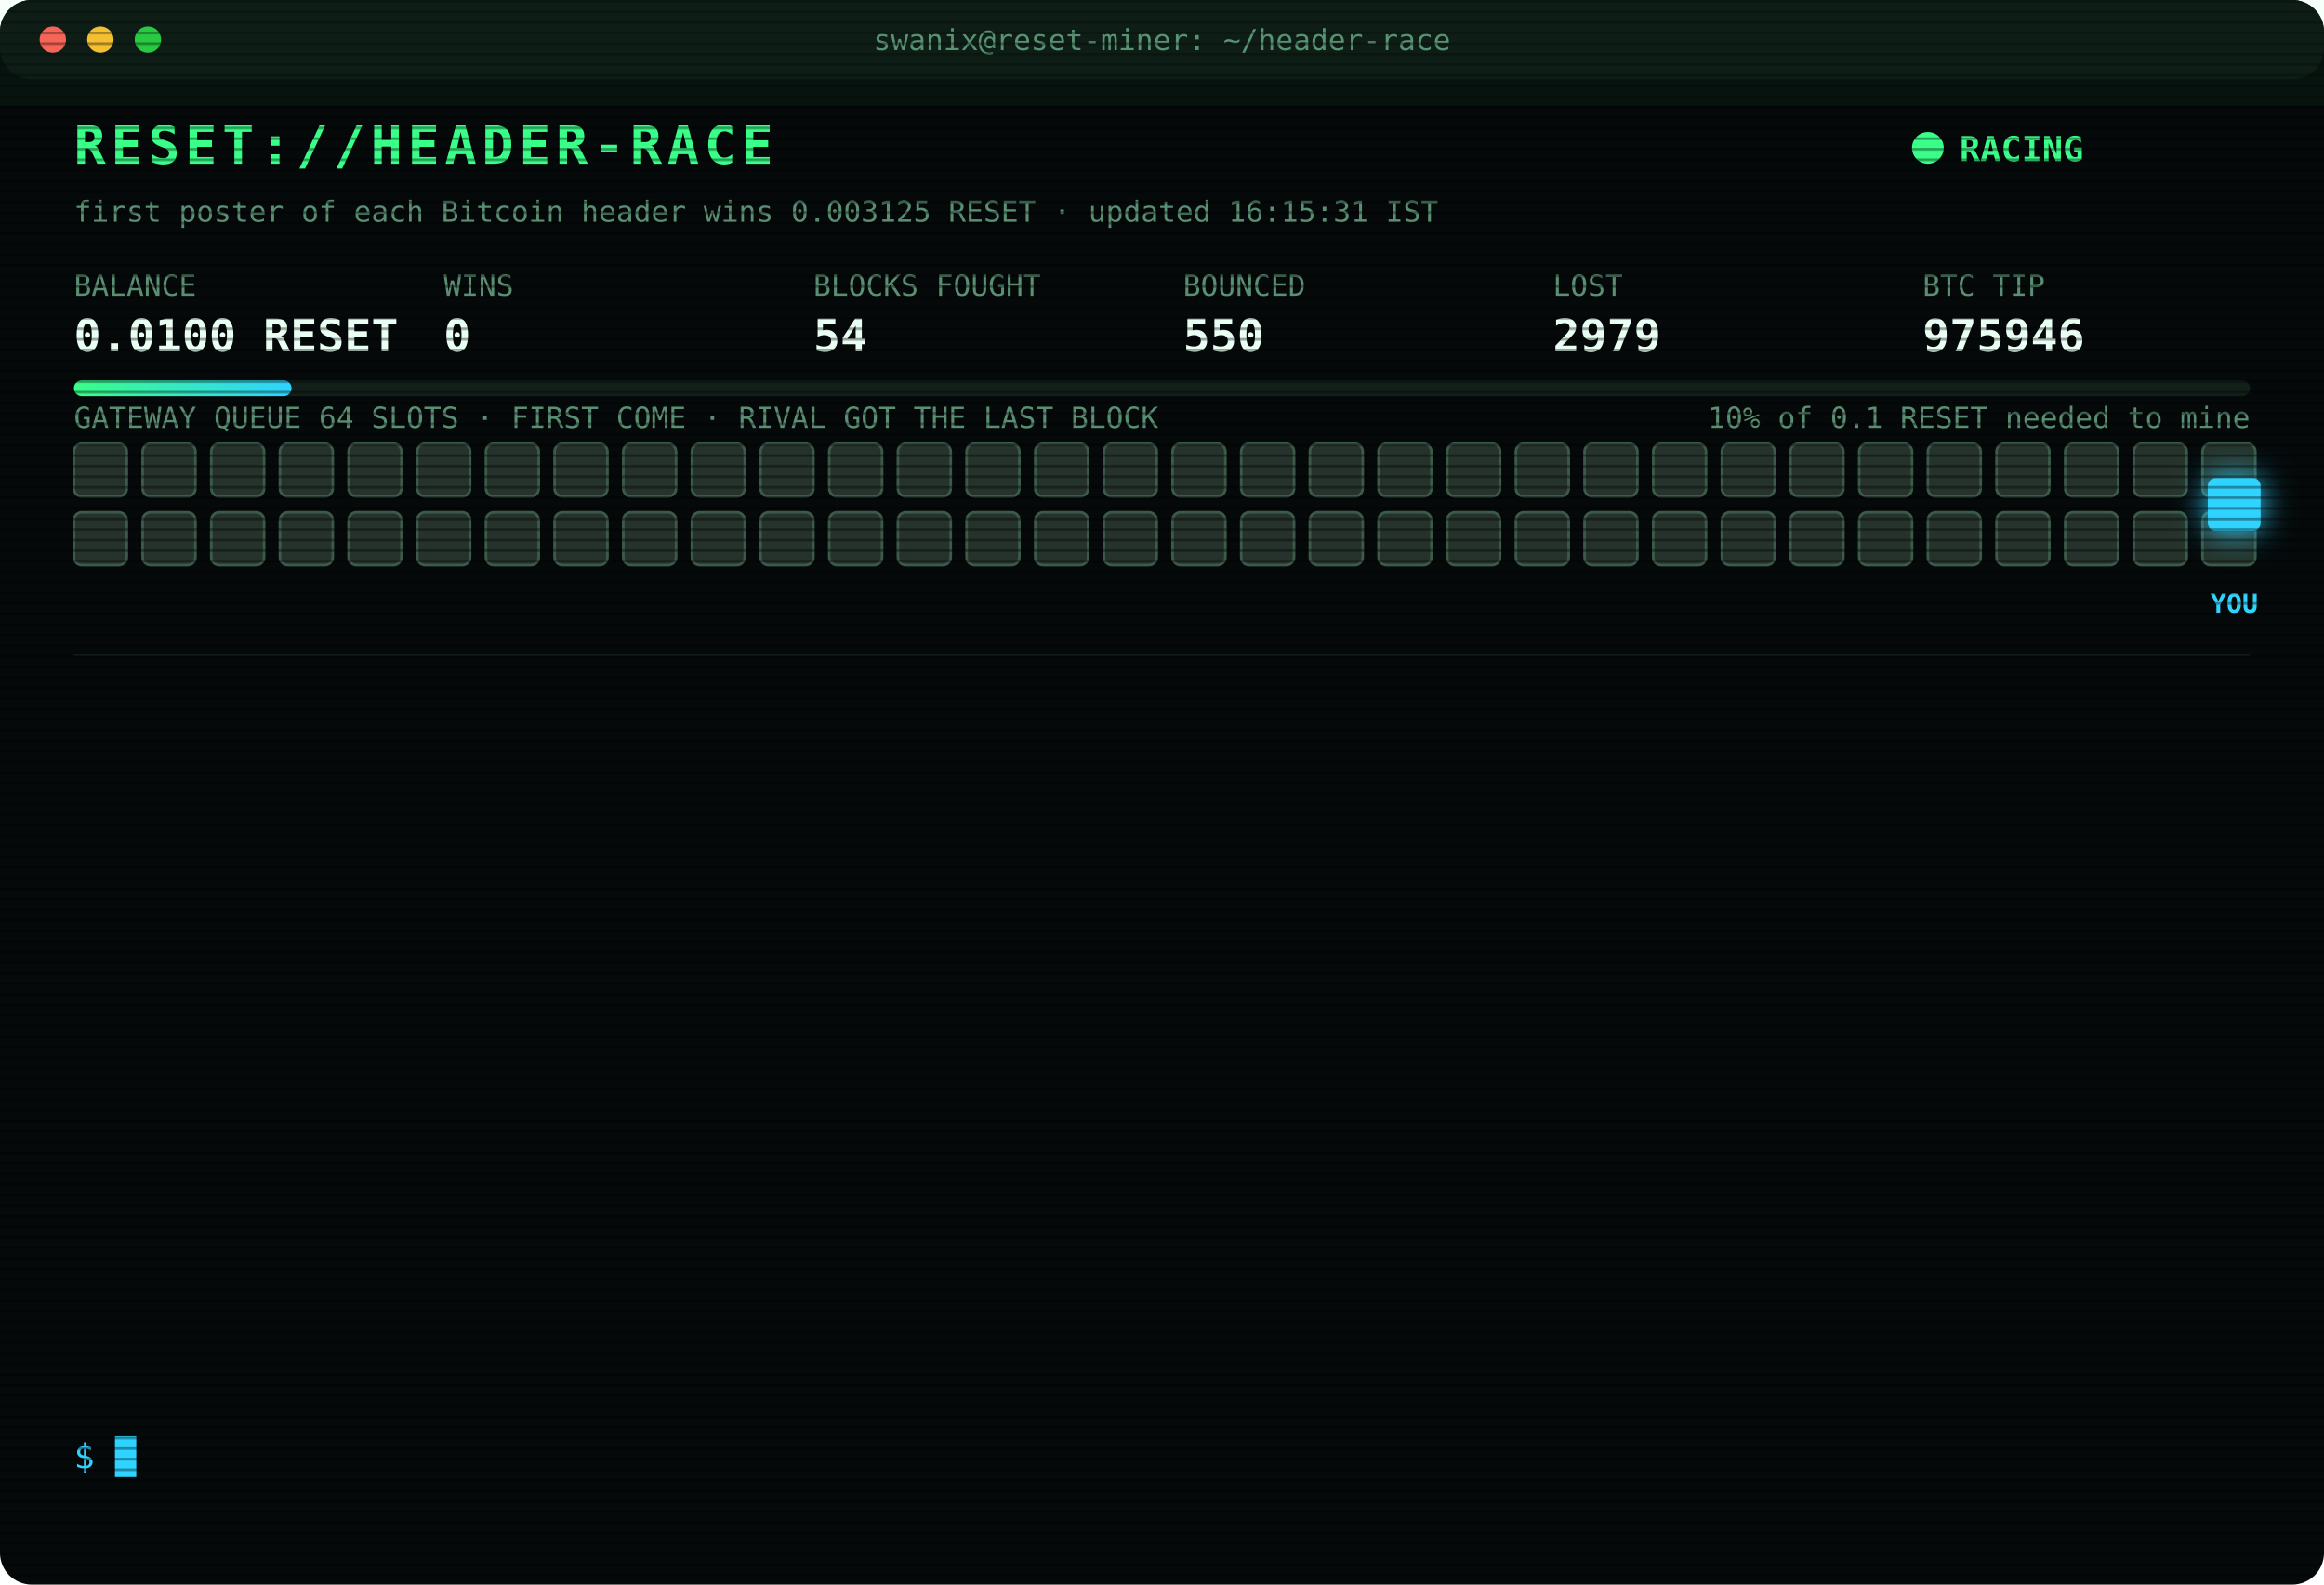
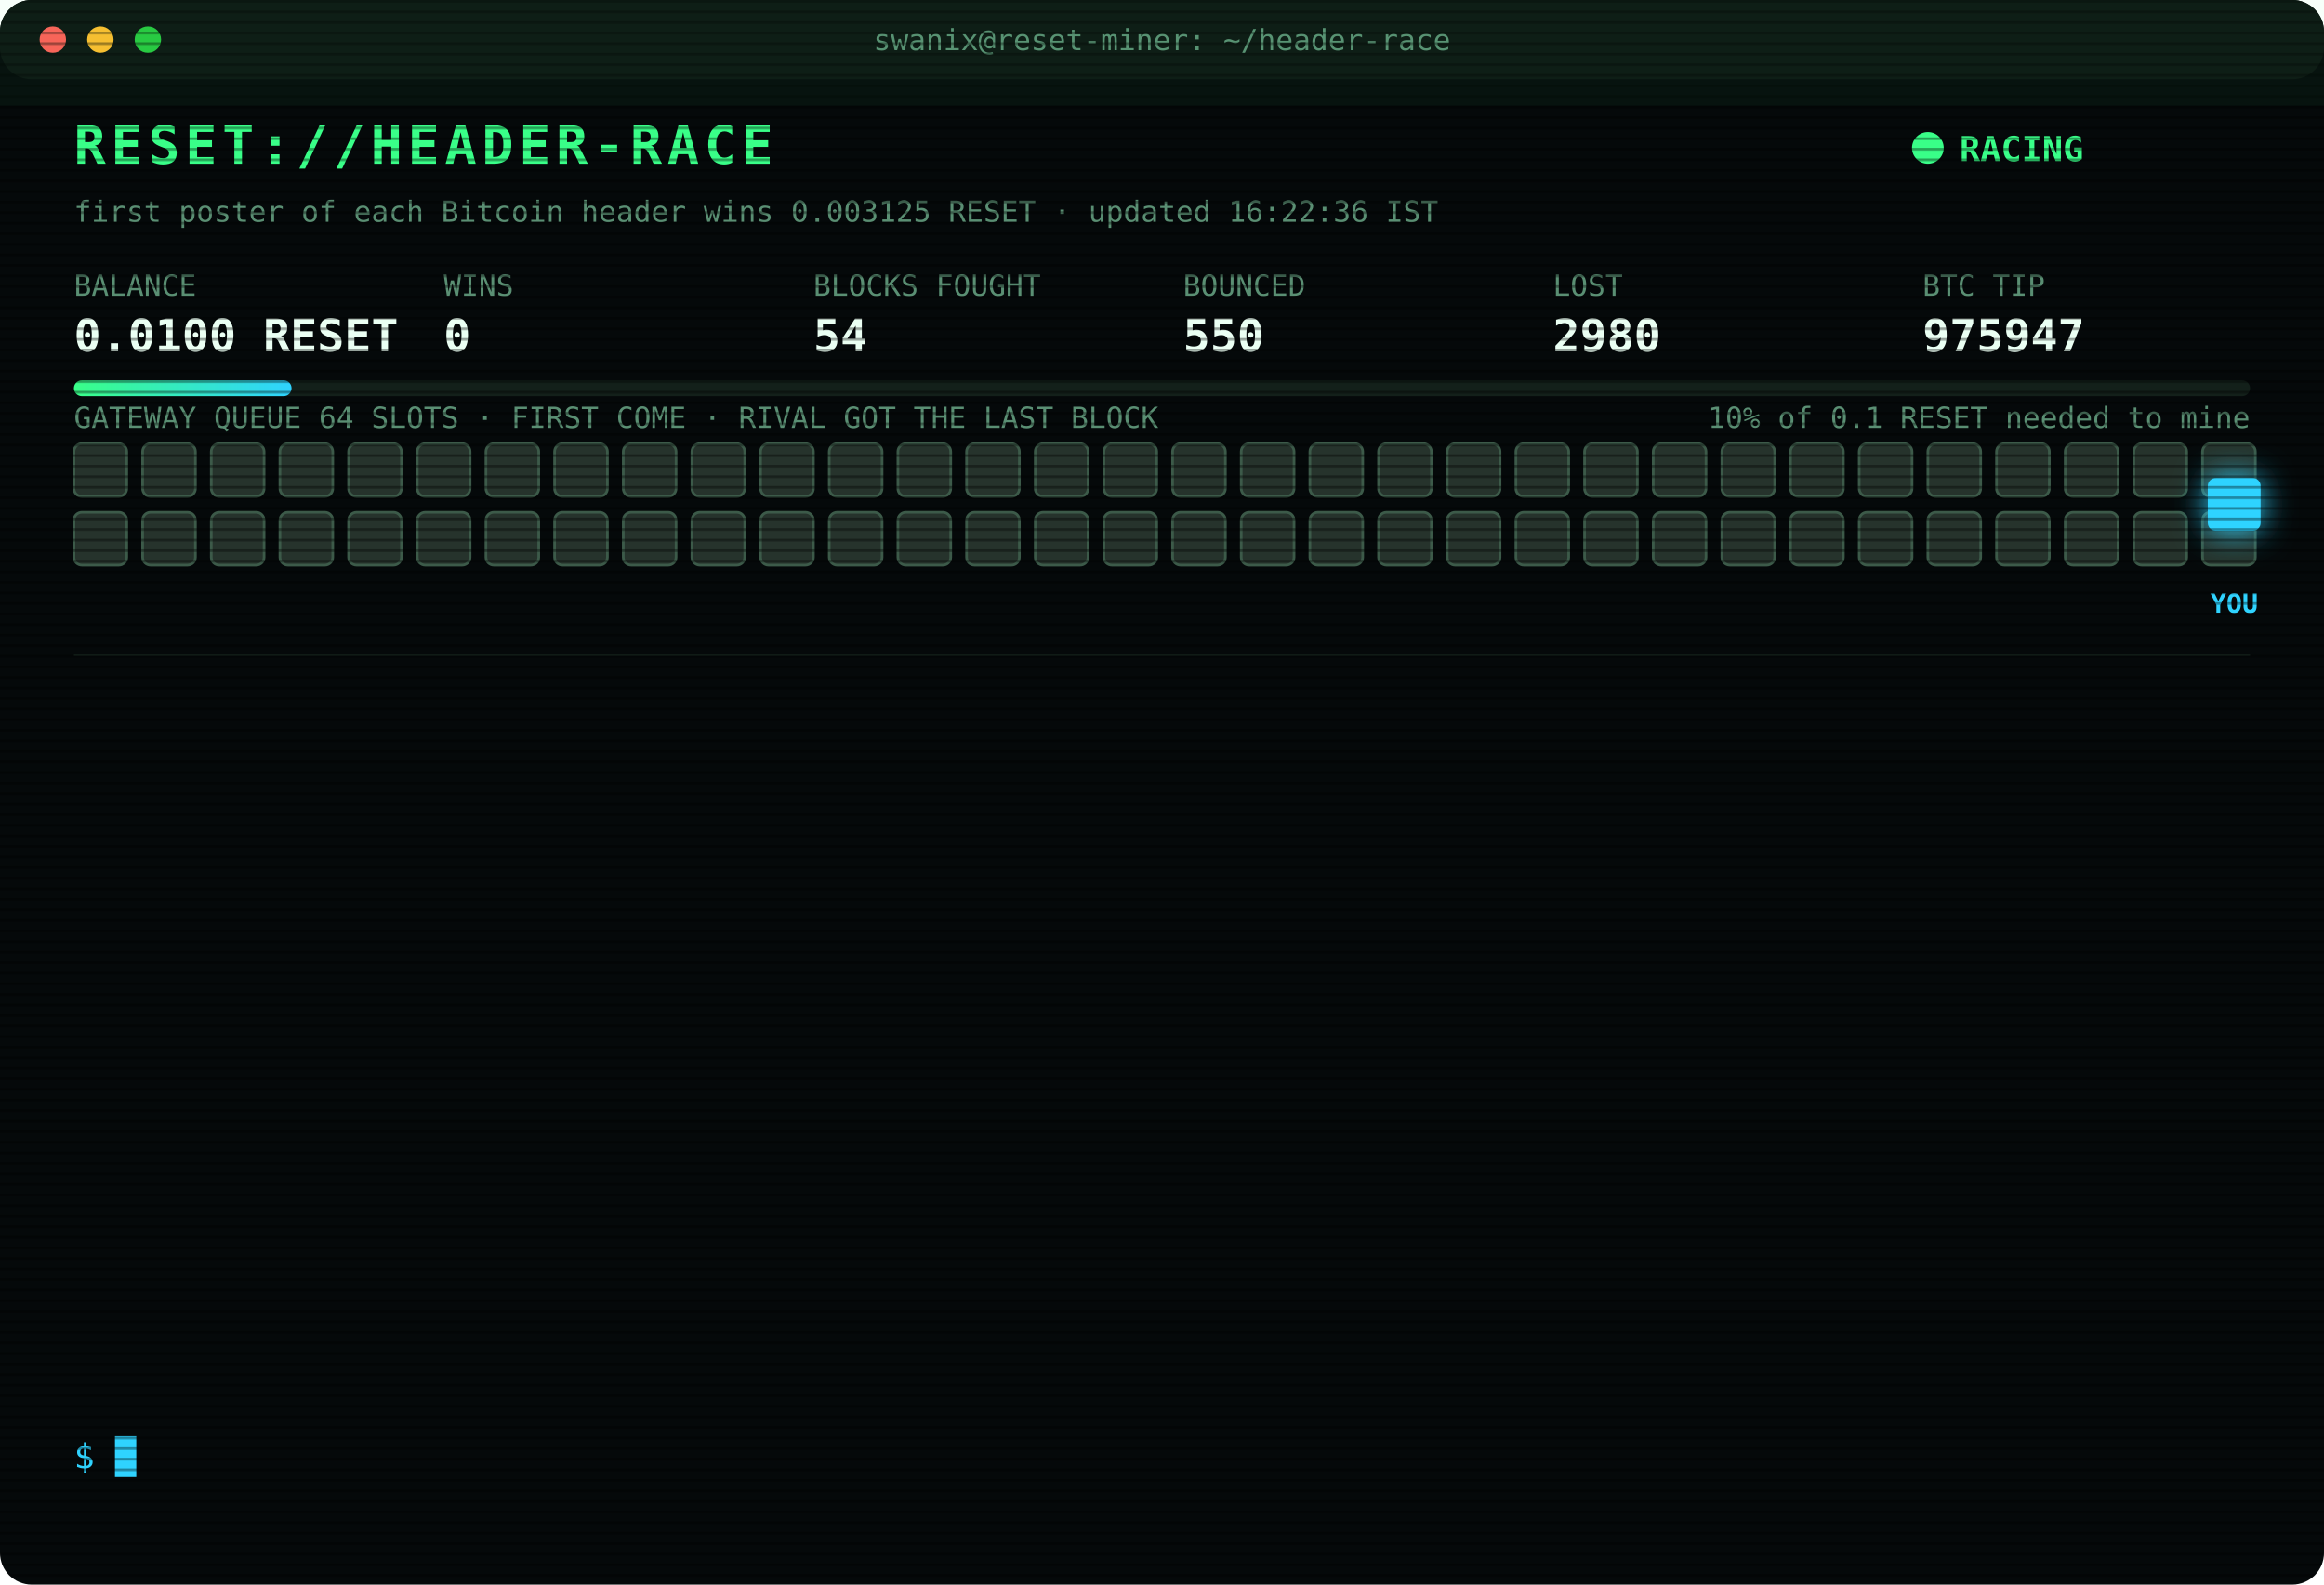
<svg xmlns="http://www.w3.org/2000/svg" width="880" height="600" viewBox="0 0 880 600" font-family="ui-monospace,SFMono-Regular,Menlo,Consolas,monospace">
  <style>
text{font-size:13px;fill:#7CFFB2}
.title{font-size:20px;font-weight:700;fill:#39FF88;letter-spacing:2px;animation:glitch 3s infinite steps(1)}
.sub{fill:#2fd3ff}.k{fill:#5a8f73;font-size:11px}.v{font-size:17px;font-weight:700;fill:#eafff3}
.ts{fill:#3f6b56}.boot{fill:#2fd3ff}.dim{fill:#5a8f73}.bad{fill:#ff4d6d}.warn{fill:#ffd23f}.mag{fill:#ff5cf0}.win{fill:#39FF88;font-weight:700}
.tag{font-size:10px;fill:#2fd3ff;font-weight:700}
.rival{fill:#26332c;stroke:#3c5a49;animation:jam 1.2s infinite alternate}
.idle{fill:#141c18;stroke:#22302a;animation:breathe 4s infinite}
.me{fill:#2fd3ff;filter:drop-shadow(0 0 6px #2fd3ff)}
.hover{animation:nudge 1.1s infinite ease-in-out}.bounce{animation:kick 1.4s infinite}
.ln{opacity:0;animation:in .4s forwards}
.cur{animation:blink 1s infinite steps(1)}
.scan{animation:scan 6s infinite linear}
.led{animation:blink 1.4s infinite}
@keyframes in{from{opacity:0;transform:translateX(-6px)}to{opacity:1;transform:none}}
@keyframes blink{50%{opacity:0}}
@keyframes jam{to{fill:#33463b}}
@keyframes breathe{50%{opacity:.4}}
@keyframes nudge{50%{transform:translateX(-10px)}}
@keyframes kick{0%,100%{transform:none}30%{transform:translateX(-14px)}55%{transform:translateX(10px) translateY(-6px)}}
@keyframes glitch{0%,92%{transform:none}93%{transform:translateX(2px);fill:#ff4d6d}95%{transform:translateX(-2px);fill:#2fd3ff}97%{transform:none}}
@keyframes scan{from{transform:translateY(-40px)}to{transform:translateY(600px)}}
</style>
  <defs>
    <pattern id="sl" width="4" height="4" patternUnits="userSpaceOnUse">
      <rect width="4" height="1" fill="#000" opacity=".35" />
    </pattern>
    <linearGradient id="bar">
      <stop offset="0" stop-color="#39FF88" />
      <stop offset="1" stop-color="#2fd3ff" />
    </linearGradient>
  </defs>
  <rect width="880" height="600" rx="12" fill="#05090a" />
  <rect width="880" height="30" rx="12" fill="#0d1512" />
  <circle cx="20" cy="15" r="5" fill="#ff5f57" />
  <circle cx="38" cy="15" r="5" fill="#febc2e" />
  <circle cx="56" cy="15" r="5" fill="#28c840" />
  <text x="440" y="19" text-anchor="middle" class="k">swanix@reset-miner: ~/header-race</text>
  <text x="28" y="62" class="title">RESET://HEADER-RACE</text>
  <circle class="led" cx="730" cy="56" r="6" fill="#39FF88" />
  <text x="742" y="61" class="win">RACING</text>
-   <text x="28" y="84" class="k">first poster of each Bitcoin header wins 0.003125 RESET · updated 16:15:31 IST</text>
+   <text x="28" y="84" class="k">first poster of each Bitcoin header wins 0.003125 RESET · updated 16:22:36 IST</text>
  <text x="28" y="112" class="k">BALANCE</text>
  <text x="28" y="133" class="v">0.0100 RESET</text>
  <text x="168" y="112" class="k">WINS</text>
  <text x="168" y="133" class="v">0</text>
  <text x="308" y="112" class="k">BLOCKS FOUGHT</text>
  <text x="308" y="133" class="v">54</text>
  <text x="448" y="112" class="k">BOUNCED</text>
  <text x="448" y="133" class="v">550</text>
  <text x="588" y="112" class="k">LOST</text>
-   <text x="588" y="133" class="v">2979</text>
+   <text x="588" y="133" class="v">2980</text>
  <text x="728" y="112" class="k">BTC TIP</text>
-   <text x="728" y="133" class="v">975946</text>
+   <text x="728" y="133" class="v">975947</text>
  <rect x="28" y="144" width="824" height="6" rx="3" fill="#13201a" />
  <rect x="28" y="144" width="82.4" height="6" rx="3" fill="url(#bar)" />
  <text x="852" y="162" text-anchor="end" class="k">10% of 0.1 RESET needed to mine</text>
  <text x="28" y="162" class="k">GATEWAY QUEUE 64 SLOTS · FIRST COME · RIVAL GOT THE LAST BLOCK</text>
  <rect class="rival" x="28" y="168" width="20" height="20" rx="3" style="animation-delay:0.00s" />
  <rect class="rival" x="54" y="168" width="20" height="20" rx="3" style="animation-delay:0.05s" />
  <rect class="rival" x="80" y="168" width="20" height="20" rx="3" style="animation-delay:0.10s" />
  <rect class="rival" x="106" y="168" width="20" height="20" rx="3" style="animation-delay:0.15s" />
  <rect class="rival" x="132" y="168" width="20" height="20" rx="3" style="animation-delay:0.20s" />
  <rect class="rival" x="158" y="168" width="20" height="20" rx="3" style="animation-delay:0.25s" />
  <rect class="rival" x="184" y="168" width="20" height="20" rx="3" style="animation-delay:0.30s" />
  <rect class="rival" x="210" y="168" width="20" height="20" rx="3" style="animation-delay:0.35s" />
  <rect class="rival" x="236" y="168" width="20" height="20" rx="3" style="animation-delay:0.40s" />
  <rect class="rival" x="262" y="168" width="20" height="20" rx="3" style="animation-delay:0.45s" />
  <rect class="rival" x="288" y="168" width="20" height="20" rx="3" style="animation-delay:0.50s" />
  <rect class="rival" x="314" y="168" width="20" height="20" rx="3" style="animation-delay:0.55s" />
  <rect class="rival" x="340" y="168" width="20" height="20" rx="3" style="animation-delay:0.60s" />
  <rect class="rival" x="366" y="168" width="20" height="20" rx="3" style="animation-delay:0.65s" />
  <rect class="rival" x="392" y="168" width="20" height="20" rx="3" style="animation-delay:0.70s" />
  <rect class="rival" x="418" y="168" width="20" height="20" rx="3" style="animation-delay:0.75s" />
  <rect class="rival" x="444" y="168" width="20" height="20" rx="3" style="animation-delay:0.80s" />
  <rect class="rival" x="470" y="168" width="20" height="20" rx="3" style="animation-delay:0.85s" />
  <rect class="rival" x="496" y="168" width="20" height="20" rx="3" style="animation-delay:0.90s" />
  <rect class="rival" x="522" y="168" width="20" height="20" rx="3" style="animation-delay:0.95s" />
  <rect class="rival" x="548" y="168" width="20" height="20" rx="3" style="animation-delay:1.00s" />
  <rect class="rival" x="574" y="168" width="20" height="20" rx="3" style="animation-delay:1.05s" />
  <rect class="rival" x="600" y="168" width="20" height="20" rx="3" style="animation-delay:1.10s" />
  <rect class="rival" x="626" y="168" width="20" height="20" rx="3" style="animation-delay:1.15s" />
  <rect class="rival" x="652" y="168" width="20" height="20" rx="3" style="animation-delay:1.20s" />
  <rect class="rival" x="678" y="168" width="20" height="20" rx="3" style="animation-delay:1.25s" />
  <rect class="rival" x="704" y="168" width="20" height="20" rx="3" style="animation-delay:1.30s" />
  <rect class="rival" x="730" y="168" width="20" height="20" rx="3" style="animation-delay:1.35s" />
  <rect class="rival" x="756" y="168" width="20" height="20" rx="3" style="animation-delay:1.40s" />
  <rect class="rival" x="782" y="168" width="20" height="20" rx="3" style="animation-delay:1.45s" />
  <rect class="rival" x="808" y="168" width="20" height="20" rx="3" style="animation-delay:1.50s" />
  <rect class="rival" x="834" y="168" width="20" height="20" rx="3" style="animation-delay:1.55s" />
  <rect class="rival" x="28" y="194" width="20" height="20" rx="3" style="animation-delay:1.60s" />
  <rect class="rival" x="54" y="194" width="20" height="20" rx="3" style="animation-delay:1.65s" />
  <rect class="rival" x="80" y="194" width="20" height="20" rx="3" style="animation-delay:1.70s" />
  <rect class="rival" x="106" y="194" width="20" height="20" rx="3" style="animation-delay:1.75s" />
  <rect class="rival" x="132" y="194" width="20" height="20" rx="3" style="animation-delay:1.80s" />
  <rect class="rival" x="158" y="194" width="20" height="20" rx="3" style="animation-delay:1.85s" />
  <rect class="rival" x="184" y="194" width="20" height="20" rx="3" style="animation-delay:1.90s" />
  <rect class="rival" x="210" y="194" width="20" height="20" rx="3" style="animation-delay:1.95s" />
  <rect class="rival" x="236" y="194" width="20" height="20" rx="3" style="animation-delay:2.00s" />
  <rect class="rival" x="262" y="194" width="20" height="20" rx="3" style="animation-delay:2.05s" />
  <rect class="rival" x="288" y="194" width="20" height="20" rx="3" style="animation-delay:2.10s" />
  <rect class="rival" x="314" y="194" width="20" height="20" rx="3" style="animation-delay:2.15s" />
  <rect class="rival" x="340" y="194" width="20" height="20" rx="3" style="animation-delay:2.20s" />
  <rect class="rival" x="366" y="194" width="20" height="20" rx="3" style="animation-delay:2.25s" />
  <rect class="rival" x="392" y="194" width="20" height="20" rx="3" style="animation-delay:2.30s" />
  <rect class="rival" x="418" y="194" width="20" height="20" rx="3" style="animation-delay:2.35s" />
  <rect class="rival" x="444" y="194" width="20" height="20" rx="3" style="animation-delay:2.40s" />
  <rect class="rival" x="470" y="194" width="20" height="20" rx="3" style="animation-delay:2.45s" />
  <rect class="rival" x="496" y="194" width="20" height="20" rx="3" style="animation-delay:2.50s" />
  <rect class="rival" x="522" y="194" width="20" height="20" rx="3" style="animation-delay:2.55s" />
  <rect class="rival" x="548" y="194" width="20" height="20" rx="3" style="animation-delay:2.60s" />
  <rect class="rival" x="574" y="194" width="20" height="20" rx="3" style="animation-delay:2.65s" />
  <rect class="rival" x="600" y="194" width="20" height="20" rx="3" style="animation-delay:2.70s" />
  <rect class="rival" x="626" y="194" width="20" height="20" rx="3" style="animation-delay:2.75s" />
  <rect class="rival" x="652" y="194" width="20" height="20" rx="3" style="animation-delay:2.80s" />
  <rect class="rival" x="678" y="194" width="20" height="20" rx="3" style="animation-delay:2.85s" />
  <rect class="rival" x="704" y="194" width="20" height="20" rx="3" style="animation-delay:2.90s" />
  <rect class="rival" x="730" y="194" width="20" height="20" rx="3" style="animation-delay:2.95s" />
  <rect class="rival" x="756" y="194" width="20" height="20" rx="3" style="animation-delay:3.00s" />
  <rect class="rival" x="782" y="194" width="20" height="20" rx="3" style="animation-delay:3.05s" />
  <rect class="rival" x="808" y="194" width="20" height="20" rx="3" style="animation-delay:3.10s" />
  <rect class="rival" x="834" y="194" width="20" height="20" rx="3" style="animation-delay:3.15s" />
  <g class="hover">
    <rect class="me" x="836" y="181" width="20" height="20" rx="3" />
    <text class="tag" x="846" y="232" text-anchor="middle">YOU</text>
  </g>
  <line x1="28" x2="852" y1="248" y2="248" stroke="#13201a" />
  <g class="ln" style="animation-delay:0.40s">
-     <text x="28" y="270" class="ts">14:56:10</text>
-     <text x="104" y="270" class="bad">[LOST] #975933 taken by a rival miner</text>
+     <text x="28" y="270" class="ts">14:59:12</text>
+     <text x="104" y="270" class="bad">[LOST] #975935 taken by a rival miner</text>
  </g>
  <g class="ln" style="animation-delay:0.65s">
-     <text x="28" y="292" class="ts">14:59:12</text>
-     <text x="104" y="292" class="bad">[LOST] #975935 taken by a rival miner</text>
+     <text x="28" y="292" class="ts">15:05:31</text>
+     <text x="104" y="292" class="bad">[LOST] #975937 taken by a rival miner</text>
  </g>
  <g class="ln" style="animation-delay:0.90s">
-     <text x="28" y="314" class="ts">15:05:31</text>
-     <text x="104" y="314" class="bad">[LOST] #975937 taken by a rival miner</text>
+     <text x="28" y="314" class="ts">15:07:05</text>
+     <text x="104" y="314" class="bad">[LOST] #975938 taken by a rival miner</text>
  </g>
  <g class="ln" style="animation-delay:1.15s">
-     <text x="28" y="336" class="ts">15:07:05</text>
-     <text x="104" y="336" class="bad">[LOST] #975938 taken by a rival miner</text>
+     <text x="28" y="336" class="ts">15:07:46</text>
+     <text x="104" y="336" class="bad">[LOST] #975939 taken by a rival miner</text>
  </g>
  <g class="ln" style="animation-delay:1.40s">
-     <text x="28" y="358" class="ts">15:07:46</text>
-     <text x="104" y="358" class="bad">[LOST] #975939 taken by a rival miner</text>
+     <text x="28" y="358" class="ts">15:09:26</text>
+     <text x="104" y="358" class="bad">[LOST] #975940 taken by a rival miner</text>
  </g>
  <g class="ln" style="animation-delay:1.65s">
-     <text x="28" y="380" class="ts">15:09:26</text>
-     <text x="104" y="380" class="bad">[LOST] #975940 taken by a rival miner</text>
+     <text x="28" y="380" class="ts">15:28:07</text>
+     <text x="104" y="380" class="bad">[LOST] #975941 taken by a rival miner</text>
  </g>
  <g class="ln" style="animation-delay:1.90s">
-     <text x="28" y="402" class="ts">15:28:07</text>
-     <text x="104" y="402" class="bad">[LOST] #975941 taken by a rival miner</text>
+     <text x="28" y="402" class="ts">15:30:58</text>
+     <text x="104" y="402" class="bad">[LOST] #975942 taken by a rival miner</text>
  </g>
  <g class="ln" style="animation-delay:2.15s">
-     <text x="28" y="424" class="ts">15:30:58</text>
-     <text x="104" y="424" class="bad">[LOST] #975942 taken by a rival miner</text>
+     <text x="28" y="424" class="ts">15:33:10</text>
+     <text x="104" y="424" class="bad">[LOST] #975943 taken by a rival miner</text>
  </g>
  <g class="ln" style="animation-delay:2.40s">
-     <text x="28" y="446" class="ts">15:33:10</text>
-     <text x="104" y="446" class="bad">[LOST] #975943 taken by a rival miner</text>
+     <text x="28" y="446" class="ts">15:45:10</text>
+     <text x="104" y="446" class="bad">[LOST] #975944 taken by a rival miner</text>
  </g>
  <g class="ln" style="animation-delay:2.65s">
-     <text x="28" y="468" class="ts">15:45:10</text>
-     <text x="104" y="468" class="bad">[LOST] #975944 taken by a rival miner</text>
+     <text x="28" y="468" class="ts">15:55:08</text>
+     <text x="104" y="468" class="bad">[LOST] #975945 taken by a rival miner</text>
  </g>
  <g class="ln" style="animation-delay:2.90s">
-     <text x="28" y="490" class="ts">15:55:08</text>
-     <text x="104" y="490" class="bad">[LOST] #975945 taken by a rival miner</text>
+     <text x="28" y="490" class="ts">15:55:38</text>
+     <text x="104" y="490" class="dim">[STINT END] calls 795 · wins 0</text>
  </g>
  <g class="ln" style="animation-delay:3.15s">
-     <text x="28" y="512" class="ts">15:55:38</text>
-     <text x="104" y="512" class="dim">[STINT END] calls 795 · wins 0</text>
+     <text x="28" y="512" class="ts">16:00:26</text>
+     <text x="104" y="512" class="boot">[BOOT] racer v3 online · 3 feeds · stint 340m</text>
  </g>
  <g class="ln" style="animation-delay:3.40s">
-     <text x="28" y="534" class="ts">16:00:26</text>
-     <text x="104" y="534" class="boot">[BOOT] racer v3 online · 3 feeds · stint 340m</text>
+     <text x="28" y="534" class="ts">16:22:36</text>
+     <text x="104" y="534" class="bad">[LOST] #975947 taken by a rival miner</text>
  </g>
  <text x="28" y="556" class="sub">$ <tspan class="cur">█</tspan>
  </text>
  <rect width="880" height="600" rx="12" fill="url(#sl)" pointer-events="none" />
  <rect class="scan" width="880" height="40" fill="#39FF88" opacity=".04" />
</svg>
